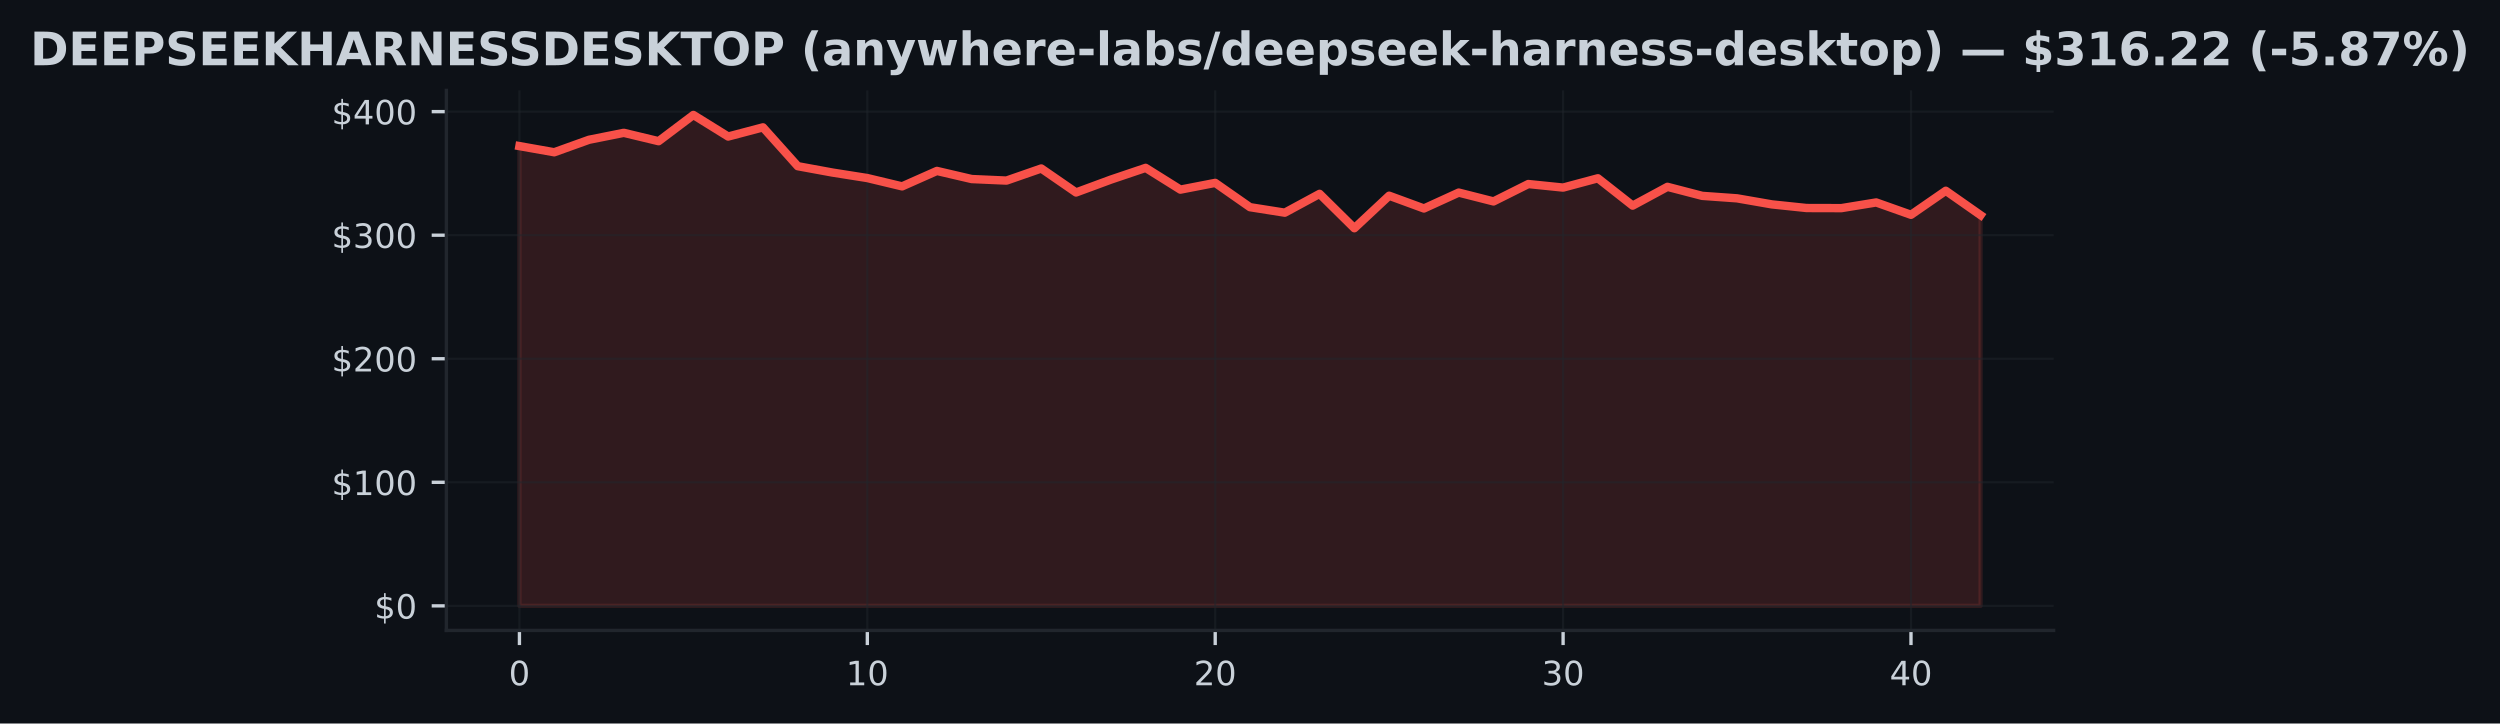
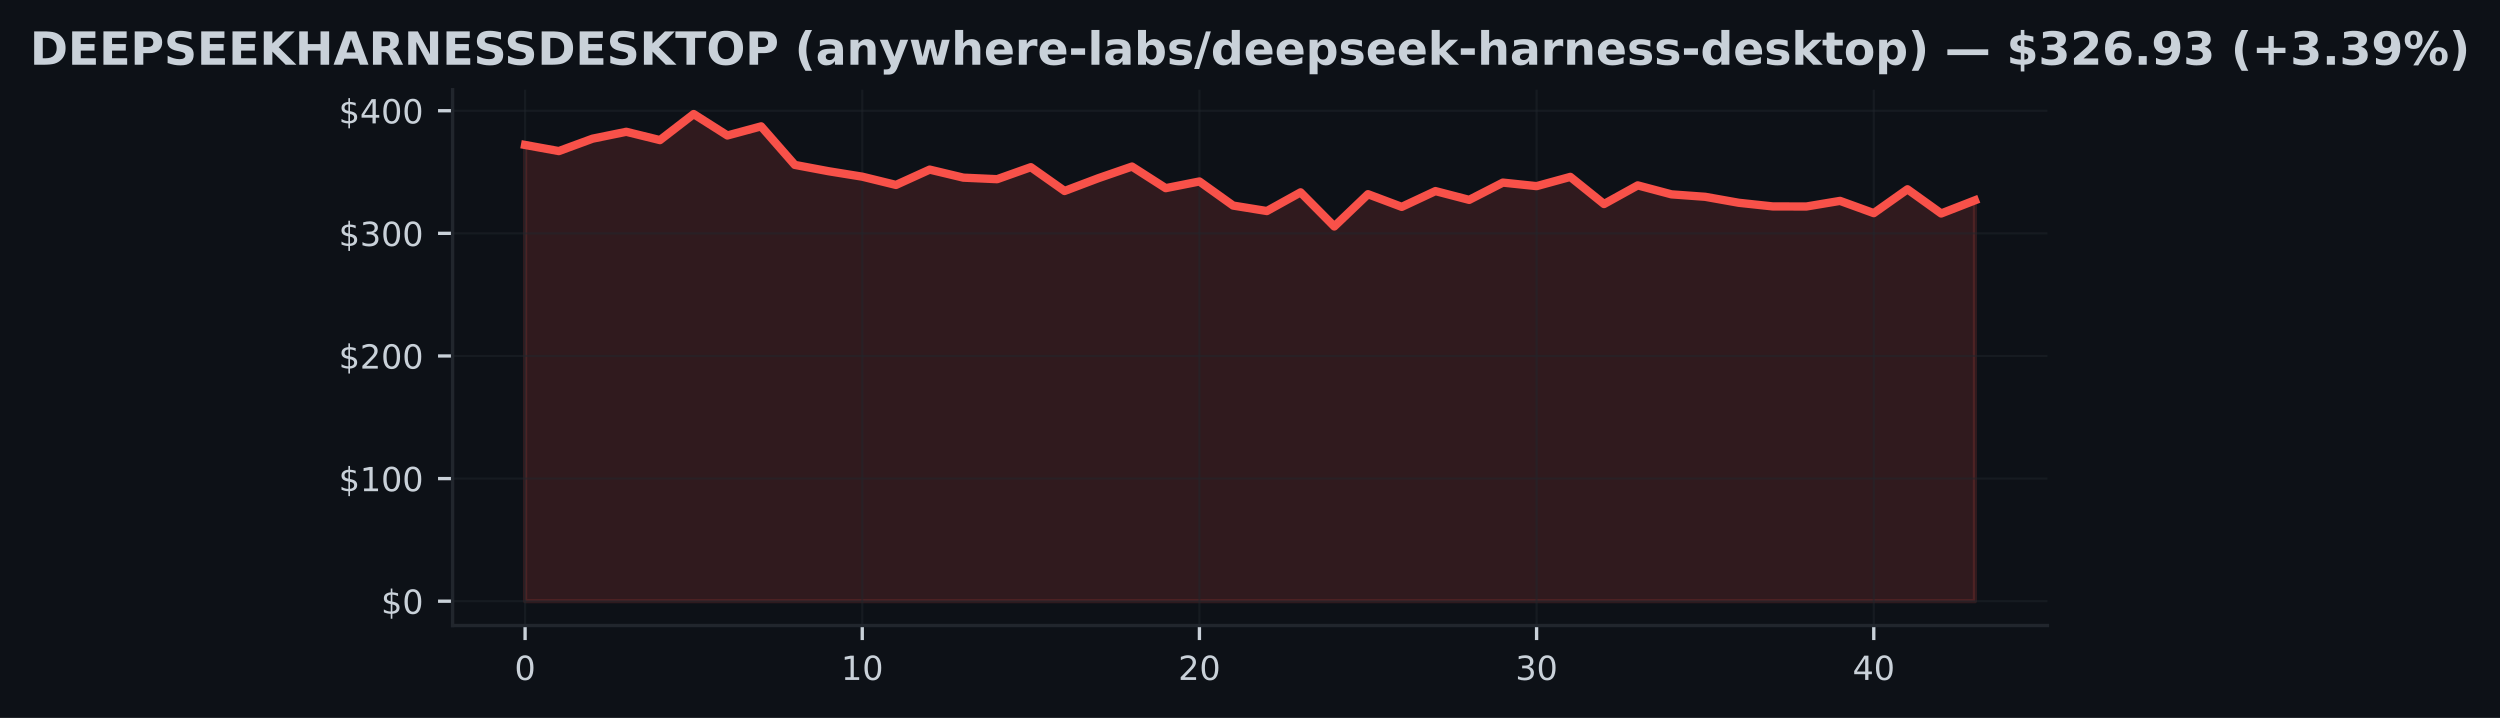
- <svg xmlns="http://www.w3.org/2000/svg" xmlns:xlink="http://www.w3.org/1999/xlink" width="596.113pt" height="172.518pt" viewBox="0 0 596.113 172.518" version="1.1">
+ <svg xmlns="http://www.w3.org/2000/svg" xmlns:xlink="http://www.w3.org/1999/xlink" width="600.765pt" height="172.518pt" viewBox="0 0 600.765 172.518" version="1.1">
  <defs>
    <style type="text/css">*{stroke-linejoin: round; stroke-linecap: butt}</style>
  </defs>
  <g id="figure_1">
    <g id="patch_1">
-       <path d="M 0 172.518  L 596.113 172.518  L 596.113 0  L 0 0  z " style="fill: #0d1117" />
+       <path d="M 0 172.518  L 600.765 172.518  L 600.765 0  L 0 0  z " style="fill: #0d1117" />
    </g>
    <g id="axes_1">
      <g id="patch_2">
-         <path d="M 106.436 150.318  L 489.676 150.318  L 489.676 21.558  L 106.436 21.558  z " style="fill: #0d1117" />
+         <path d="M 108.763 150.318  L 492.003 150.318  L 492.003 21.558  L 108.763 21.558  z " style="fill: #0d1117" />
      </g>
      <g id="FillBetweenPolyCollection_1">
        <defs>
-           <path id="mfb05d2446c" d="M 123.856 -28.053  L 123.856 -137.683  L 132.152 -136.213  L 140.447 -139.191  L 148.742 -140.847  L 157.037 -138.852  L 165.333 -145.107  L 173.628 -139.963  L 181.923 -142.152  L 190.218 -132.892  L 198.513 -131.372  L 206.809 -130.064  L 215.104 -128.078  L 223.399 -131.761  L 231.694 -129.825  L 239.99 -129.46  L 248.285 -132.344  L 256.58 -126.625  L 264.875 -129.69  L 273.171 -132.491  L 281.466 -127.303  L 289.761 -128.912  L 298.056 -123.116  L 306.352 -121.805  L 314.647 -126.295  L 322.942 -118.102  L 331.237 -125.851  L 339.533 -122.807  L 347.828 -126.596  L 356.123 -124.489  L 364.418 -128.638  L 372.713 -127.789  L 381.009 -130.011  L 389.304 -123.491  L 397.599 -127.969  L 405.894 -125.815  L 414.19 -125.226  L 422.485 -123.785  L 430.78 -122.916  L 439.075 -122.893  L 447.371 -124.245  L 455.666 -121.302  L 463.961 -127.032  L 472.256 -121.219  L 472.256 -28.053  L 472.256 -28.053  L 463.961 -28.053  L 455.666 -28.053  L 447.371 -28.053  L 439.075 -28.053  L 430.78 -28.053  L 422.485 -28.053  L 414.19 -28.053  L 405.894 -28.053  L 397.599 -28.053  L 389.304 -28.053  L 381.009 -28.053  L 372.713 -28.053  L 364.418 -28.053  L 356.123 -28.053  L 347.828 -28.053  L 339.533 -28.053  L 331.237 -28.053  L 322.942 -28.053  L 314.647 -28.053  L 306.352 -28.053  L 298.056 -28.053  L 289.761 -28.053  L 281.466 -28.053  L 273.171 -28.053  L 264.875 -28.053  L 256.58 -28.053  L 248.285 -28.053  L 239.99 -28.053  L 231.694 -28.053  L 223.399 -28.053  L 215.104 -28.053  L 206.809 -28.053  L 198.513 -28.053  L 190.218 -28.053  L 181.923 -28.053  L 173.628 -28.053  L 165.333 -28.053  L 157.037 -28.053  L 148.742 -28.053  L 140.447 -28.053  L 132.152 -28.053  L 123.856 -28.053  z " style="stroke: #f85149; stroke-opacity: 0.15" />
+           <path id="m52e33a20ac" d="M 126.183 -28.053  L 126.183 -137.683  L 134.285 -136.213  L 142.387 -139.191  L 150.49 -140.847  L 158.592 -138.852  L 166.694 -145.107  L 174.797 -139.963  L 182.899 -142.152  L 191.001 -132.892  L 199.104 -131.372  L 207.206 -130.064  L 215.308 -128.078  L 223.411 -131.761  L 231.513 -129.825  L 239.615 -129.46  L 247.718 -132.344  L 255.82 -126.625  L 263.922 -129.69  L 272.025 -132.491  L 280.127 -127.303  L 288.229 -128.912  L 296.331 -123.116  L 304.434 -121.805  L 312.536 -126.295  L 320.638 -118.102  L 328.741 -125.851  L 336.843 -122.807  L 344.945 -126.596  L 353.048 -124.489  L 361.15 -128.638  L 369.252 -127.789  L 377.355 -130.011  L 385.457 -123.491  L 393.559 -127.969  L 401.662 -125.815  L 409.764 -125.226  L 417.866 -123.785  L 425.969 -122.916  L 434.071 -122.893  L 442.173 -124.245  L 450.276 -121.302  L 458.378 -127.032  L 466.48 -121.219  L 474.583 -124.375  L 474.583 -28.053  L 474.583 -28.053  L 466.48 -28.053  L 458.378 -28.053  L 450.276 -28.053  L 442.173 -28.053  L 434.071 -28.053  L 425.969 -28.053  L 417.866 -28.053  L 409.764 -28.053  L 401.662 -28.053  L 393.559 -28.053  L 385.457 -28.053  L 377.355 -28.053  L 369.252 -28.053  L 361.15 -28.053  L 353.048 -28.053  L 344.945 -28.053  L 336.843 -28.053  L 328.741 -28.053  L 320.638 -28.053  L 312.536 -28.053  L 304.434 -28.053  L 296.331 -28.053  L 288.229 -28.053  L 280.127 -28.053  L 272.025 -28.053  L 263.922 -28.053  L 255.82 -28.053  L 247.718 -28.053  L 239.615 -28.053  L 231.513 -28.053  L 223.411 -28.053  L 215.308 -28.053  L 207.206 -28.053  L 199.104 -28.053  L 191.001 -28.053  L 182.899 -28.053  L 174.797 -28.053  L 166.694 -28.053  L 158.592 -28.053  L 150.49 -28.053  L 142.387 -28.053  L 134.285 -28.053  L 126.183 -28.053  z " style="stroke: #f85149; stroke-opacity: 0.15" />
        </defs>
-         <g clip-path="url(#p10d5639e01)">
-           <use xlink:href="#mfb05d2446c" x="0" y="172.518" style="fill: #f85149; fill-opacity: 0.15; stroke: #f85149; stroke-opacity: 0.15" />
+         <g clip-path="url(#pd02ab1530e)">
+           <use xlink:href="#m52e33a20ac" x="0" y="172.518" style="fill: #f85149; fill-opacity: 0.15; stroke: #f85149; stroke-opacity: 0.15" />
        </g>
      </g>
      <g id="matplotlib.axis_1">
        <g id="xtick_1">
          <g id="line2d_1">
-             <path d="M 123.856 150.318  L 123.856 21.558  " clip-path="url(#p10d5639e01)" style="fill: none; stroke: #21262d; stroke-opacity: 0.5; stroke-width: 0.5; stroke-linecap: square" />
+             <path d="M 126.183 150.318  L 126.183 21.558  " clip-path="url(#pd02ab1530e)" style="fill: none; stroke: #21262d; stroke-opacity: 0.5; stroke-width: 0.5; stroke-linecap: square" />
          </g>
          <g id="line2d_2">
            <defs>
-               <path id="mfd30f1ae71" d="M 0 0  L 0 3.5  " style="stroke: #c9d1d9; stroke-width: 0.8" />
+               <path id="m7616e51e81" d="M 0 0  L 0 3.5  " style="stroke: #c9d1d9; stroke-width: 0.8" />
            </defs>
            <g>
-               <use xlink:href="#mfd30f1ae71" x="123.856" y="150.318" style="fill: #c9d1d9; stroke: #c9d1d9; stroke-width: 0.8" />
+               <use xlink:href="#m7616e51e81" x="126.183" y="150.318" style="fill: #c9d1d9; stroke: #c9d1d9; stroke-width: 0.8" />
            </g>
          </g>
          <g id="text_1">
-             <g style="fill: #c9d1d9" transform="translate(121.3113 163.3964) scale(0.08 -0.08)">
+             <g style="fill: #c9d1d9" transform="translate(123.6377 163.3964) scale(0.08 -0.08)">
              <defs>
                <path id="DejaVuSans-13" d="M 2034 4250  Q 1547 4250 1301 3770  Q 1056 3291 1056 2328  Q 1056 1369 1301 889  Q 1547 409 2034 409  Q 2525 409 2770 889  Q 3016 1369 3016 2328  Q 3016 3291 2770 3770  Q 2525 4250 2034 4250  z M 2034 4750  Q 2819 4750 3233 4129  Q 3647 3509 3647 2328  Q 3647 1150 3233 529  Q 2819 -91 2034 -91  Q 1250 -91 836 529  Q 422 1150 422 2328  Q 422 3509 836 4129  Q 1250 4750 2034 4750  z " transform="scale(0.015625)" />
              </defs>
              <use xlink:href="#DejaVuSans-13" />
            </g>
          </g>
        </g>
        <g id="xtick_2">
          <g id="line2d_3">
-             <path d="M 206.809 150.318  L 206.809 21.558  " clip-path="url(#p10d5639e01)" style="fill: none; stroke: #21262d; stroke-opacity: 0.5; stroke-width: 0.5; stroke-linecap: square" />
+             <path d="M 207.206 150.318  L 207.206 21.558  " clip-path="url(#pd02ab1530e)" style="fill: none; stroke: #21262d; stroke-opacity: 0.5; stroke-width: 0.5; stroke-linecap: square" />
          </g>
          <g id="line2d_4">
            <g>
-               <use xlink:href="#mfd30f1ae71" x="206.809" y="150.318" style="fill: #c9d1d9; stroke: #c9d1d9; stroke-width: 0.8" />
+               <use xlink:href="#m7616e51e81" x="207.206" y="150.318" style="fill: #c9d1d9; stroke: #c9d1d9; stroke-width: 0.8" />
            </g>
          </g>
          <g id="text_2">
-             <g style="fill: #c9d1d9" transform="translate(201.7187 163.3964) scale(0.08 -0.08)">
+             <g style="fill: #c9d1d9" transform="translate(202.1159 163.3964) scale(0.08 -0.08)">
              <defs>
                <path id="DejaVuSans-14" d="M 794 531  L 1825 531  L 1825 4091  L 703 3866  L 703 4441  L 1819 4666  L 2450 4666  L 2450 531  L 3481 531  L 3481 0  L 794 0  L 794 531  z " transform="scale(0.015625)" />
              </defs>
              <use xlink:href="#DejaVuSans-14" />
              <use xlink:href="#DejaVuSans-13" transform="translate(63.625 0)" />
            </g>
          </g>
        </g>
        <g id="xtick_3">
          <g id="line2d_5">
-             <path d="M 289.761 150.318  L 289.761 21.558  " clip-path="url(#p10d5639e01)" style="fill: none; stroke: #21262d; stroke-opacity: 0.5; stroke-width: 0.5; stroke-linecap: square" />
+             <path d="M 288.229 150.318  L 288.229 21.558  " clip-path="url(#pd02ab1530e)" style="fill: none; stroke: #21262d; stroke-opacity: 0.5; stroke-width: 0.5; stroke-linecap: square" />
          </g>
          <g id="line2d_6">
            <g>
-               <use xlink:href="#mfd30f1ae71" x="289.761" y="150.318" style="fill: #c9d1d9; stroke: #c9d1d9; stroke-width: 0.8" />
+               <use xlink:href="#m7616e51e81" x="288.229" y="150.318" style="fill: #c9d1d9; stroke: #c9d1d9; stroke-width: 0.8" />
            </g>
          </g>
          <g id="text_3">
-             <g style="fill: #c9d1d9" transform="translate(284.6711 163.3964) scale(0.08 -0.08)">
+             <g style="fill: #c9d1d9" transform="translate(283.1392 163.3964) scale(0.08 -0.08)">
              <defs>
                <path id="DejaVuSans-15" d="M 1228 531  L 3431 531  L 3431 0  L 469 0  L 469 531  Q 828 903 1448 1529  Q 2069 2156 2228 2338  Q 2531 2678 2651 2914  Q 2772 3150 2772 3378  Q 2772 3750 2511 3984  Q 2250 4219 1831 4219  Q 1534 4219 1204 4116  Q 875 4013 500 3803  L 500 4441  Q 881 4594 1212 4672  Q 1544 4750 1819 4750  Q 2544 4750 2975 4387  Q 3406 4025 3406 3419  Q 3406 3131 3298 2873  Q 3191 2616 2906 2266  Q 2828 2175 2409 1742  Q 1991 1309 1228 531  z " transform="scale(0.015625)" />
              </defs>
              <use xlink:href="#DejaVuSans-15" />
              <use xlink:href="#DejaVuSans-13" transform="translate(63.625 0)" />
            </g>
          </g>
        </g>
        <g id="xtick_4">
          <g id="line2d_7">
-             <path d="M 372.713 150.318  L 372.713 21.558  " clip-path="url(#p10d5639e01)" style="fill: none; stroke: #21262d; stroke-opacity: 0.5; stroke-width: 0.5; stroke-linecap: square" />
+             <path d="M 369.252 150.318  L 369.252 21.558  " clip-path="url(#pd02ab1530e)" style="fill: none; stroke: #21262d; stroke-opacity: 0.5; stroke-width: 0.5; stroke-linecap: square" />
          </g>
          <g id="line2d_8">
            <g>
-               <use xlink:href="#mfd30f1ae71" x="372.713" y="150.318" style="fill: #c9d1d9; stroke: #c9d1d9; stroke-width: 0.8" />
+               <use xlink:href="#m7616e51e81" x="369.252" y="150.318" style="fill: #c9d1d9; stroke: #c9d1d9; stroke-width: 0.8" />
            </g>
          </g>
          <g id="text_4">
-             <g style="fill: #c9d1d9" transform="translate(367.6235 163.3964) scale(0.08 -0.08)">
+             <g style="fill: #c9d1d9" transform="translate(364.1624 163.3964) scale(0.08 -0.08)">
              <defs>
                <path id="DejaVuSans-16" d="M 2597 2516  Q 3050 2419 3304 2112  Q 3559 1806 3559 1356  Q 3559 666 3084 287  Q 2609 -91 1734 -91  Q 1441 -91 1130 -33  Q 819 25 488 141  L 488 750  Q 750 597 1062 519  Q 1375 441 1716 441  Q 2309 441 2620 675  Q 2931 909 2931 1356  Q 2931 1769 2642 2001  Q 2353 2234 1838 2234  L 1294 2234  L 1294 2753  L 1863 2753  Q 2328 2753 2575 2939  Q 2822 3125 2822 3475  Q 2822 3834 2567 4026  Q 2313 4219 1838 4219  Q 1578 4219 1281 4162  Q 984 4106 628 3988  L 628 4550  Q 988 4650 1302 4700  Q 1616 4750 1894 4750  Q 2613 4750 3031 4423  Q 3450 4097 3450 3541  Q 3450 3153 3228 2886  Q 3006 2619 2597 2516  z " transform="scale(0.015625)" />
              </defs>
              <use xlink:href="#DejaVuSans-16" />
              <use xlink:href="#DejaVuSans-13" transform="translate(63.625 0)" />
            </g>
          </g>
        </g>
        <g id="xtick_5">
          <g id="line2d_9">
-             <path d="M 455.666 150.318  L 455.666 21.558  " clip-path="url(#p10d5639e01)" style="fill: none; stroke: #21262d; stroke-opacity: 0.5; stroke-width: 0.5; stroke-linecap: square" />
+             <path d="M 450.276 150.318  L 450.276 21.558  " clip-path="url(#pd02ab1530e)" style="fill: none; stroke: #21262d; stroke-opacity: 0.5; stroke-width: 0.5; stroke-linecap: square" />
          </g>
          <g id="line2d_10">
            <g>
-               <use xlink:href="#mfd30f1ae71" x="455.666" y="150.318" style="fill: #c9d1d9; stroke: #c9d1d9; stroke-width: 0.8" />
+               <use xlink:href="#m7616e51e81" x="450.276" y="150.318" style="fill: #c9d1d9; stroke: #c9d1d9; stroke-width: 0.8" />
            </g>
          </g>
          <g id="text_5">
-             <g style="fill: #c9d1d9" transform="translate(450.5759 163.3964) scale(0.08 -0.08)">
+             <g style="fill: #c9d1d9" transform="translate(445.1857 163.3964) scale(0.08 -0.08)">
              <defs>
                <path id="DejaVuSans-17" d="M 2419 4116  L 825 1625  L 2419 1625  L 2419 4116  z M 2253 4666  L 3047 4666  L 3047 1625  L 3713 1625  L 3713 1100  L 3047 1100  L 3047 0  L 2419 0  L 2419 1100  L 313 1100  L 313 1709  L 2253 4666  z " transform="scale(0.015625)" />
              </defs>
              <use xlink:href="#DejaVuSans-17" />
              <use xlink:href="#DejaVuSans-13" transform="translate(63.625 0)" />
            </g>
          </g>
        </g>
      </g>
      <g id="matplotlib.axis_2">
        <g id="ytick_1">
          <g id="line2d_11">
-             <path d="M 106.436 144.466  L 489.676 144.466  " clip-path="url(#p10d5639e01)" style="fill: none; stroke: #21262d; stroke-opacity: 0.5; stroke-width: 0.5; stroke-linecap: square" />
+             <path d="M 108.763 144.466  L 492.003 144.466  " clip-path="url(#pd02ab1530e)" style="fill: none; stroke: #21262d; stroke-opacity: 0.5; stroke-width: 0.5; stroke-linecap: square" />
          </g>
          <g id="line2d_12">
            <defs>
-               <path id="mfe771c2704" d="M 0 0  L -3.5 0  " style="stroke: #c9d1d9; stroke-width: 0.8" />
+               <path id="mfcaa666d2c" d="M 0 0  L -3.5 0  " style="stroke: #c9d1d9; stroke-width: 0.8" />
            </defs>
            <g>
-               <use xlink:href="#mfe771c2704" x="106.436" y="144.466" style="fill: #c9d1d9; stroke: #c9d1d9; stroke-width: 0.8" />
+               <use xlink:href="#mfcaa666d2c" x="108.763" y="144.466" style="fill: #c9d1d9; stroke: #c9d1d9; stroke-width: 0.8" />
            </g>
          </g>
          <g id="text_6">
-             <g style="fill: #c9d1d9" transform="translate(89.25633 147.5049) scale(0.08 -0.08)">
+             <g style="fill: #c9d1d9" transform="translate(91.58266 147.5049) scale(0.08 -0.08)">
              <defs>
                <path id="DejaVuSans-7" d="M 2163 -941  L 1850 -941  L 1847 0  Q 1519 6 1191 76  Q 863 147 531 288  L 531 850  Q 850 650 1176 548  Q 1503 447 1850 444  L 1850 1869  Q 1159 1981 845 2250  Q 531 2519 531 2988  Q 531 3497 872 3790  Q 1213 4084 1850 4128  L 1850 4863  L 2163 4863  L 2163 4138  Q 2453 4125 2725 4076  Q 2997 4028 3256 3944  L 3256 3397  Q 2997 3528 2723 3600  Q 2450 3672 2163 3684  L 2163 2350  Q 2872 2241 3206 1959  Q 3541 1678 3541 1191  Q 3541 663 3186 358  Q 2831 53 2163 6  L 2163 -941  z M 1850 2406  L 1850 3688  Q 1488 3647 1297 3481  Q 1106 3316 1106 3041  Q 1106 2772 1282 2622  Q 1459 2472 1850 2406  z M 2163 1806  L 2163 453  Q 2559 506 2761 678  Q 2963 850 2963 1131  Q 2963 1406 2770 1568  Q 2578 1731 2163 1806  z " transform="scale(0.015625)" />
              </defs>
              <use xlink:href="#DejaVuSans-7" />
              <use xlink:href="#DejaVuSans-13" transform="translate(63.625 0)" />
            </g>
          </g>
        </g>
        <g id="ytick_2">
          <g id="line2d_13">
-             <path d="M 106.436 115.003  L 489.676 115.003  " clip-path="url(#p10d5639e01)" style="fill: none; stroke: #21262d; stroke-opacity: 0.5; stroke-width: 0.5; stroke-linecap: square" />
+             <path d="M 108.763 115.003  L 492.003 115.003  " clip-path="url(#pd02ab1530e)" style="fill: none; stroke: #21262d; stroke-opacity: 0.5; stroke-width: 0.5; stroke-linecap: square" />
          </g>
          <g id="line2d_14">
            <g>
-               <use xlink:href="#mfe771c2704" x="106.436" y="115.003" style="fill: #c9d1d9; stroke: #c9d1d9; stroke-width: 0.8" />
+               <use xlink:href="#mfcaa666d2c" x="108.763" y="115.003" style="fill: #c9d1d9; stroke: #c9d1d9; stroke-width: 0.8" />
            </g>
          </g>
          <g id="text_7">
-             <g style="fill: #c9d1d9" transform="translate(79.07633 118.0424) scale(0.08 -0.08)">
+             <g style="fill: #c9d1d9" transform="translate(81.40266 118.0424) scale(0.08 -0.08)">
              <use xlink:href="#DejaVuSans-7" />
              <use xlink:href="#DejaVuSans-14" transform="translate(63.625 0)" />
              <use xlink:href="#DejaVuSans-13" transform="translate(127.25 0)" />
              <use xlink:href="#DejaVuSans-13" transform="translate(190.875 0)" />
            </g>
          </g>
        </g>
        <g id="ytick_3">
          <g id="line2d_15">
-             <path d="M 106.436 85.541  L 489.676 85.541  " clip-path="url(#p10d5639e01)" style="fill: none; stroke: #21262d; stroke-opacity: 0.5; stroke-width: 0.5; stroke-linecap: square" />
+             <path d="M 108.763 85.541  L 492.003 85.541  " clip-path="url(#pd02ab1530e)" style="fill: none; stroke: #21262d; stroke-opacity: 0.5; stroke-width: 0.5; stroke-linecap: square" />
          </g>
          <g id="line2d_16">
            <g>
-               <use xlink:href="#mfe771c2704" x="106.436" y="85.541" style="fill: #c9d1d9; stroke: #c9d1d9; stroke-width: 0.8" />
+               <use xlink:href="#mfcaa666d2c" x="108.763" y="85.541" style="fill: #c9d1d9; stroke: #c9d1d9; stroke-width: 0.8" />
            </g>
          </g>
          <g id="text_8">
-             <g style="fill: #c9d1d9" transform="translate(79.07633 88.57991) scale(0.08 -0.08)">
+             <g style="fill: #c9d1d9" transform="translate(81.40266 88.57991) scale(0.08 -0.08)">
              <use xlink:href="#DejaVuSans-7" />
              <use xlink:href="#DejaVuSans-15" transform="translate(63.625 0)" />
              <use xlink:href="#DejaVuSans-13" transform="translate(127.25 0)" />
              <use xlink:href="#DejaVuSans-13" transform="translate(190.875 0)" />
            </g>
          </g>
        </g>
        <g id="ytick_4">
          <g id="line2d_17">
-             <path d="M 106.436 56.078  L 489.676 56.078  " clip-path="url(#p10d5639e01)" style="fill: none; stroke: #21262d; stroke-opacity: 0.5; stroke-width: 0.5; stroke-linecap: square" />
+             <path d="M 108.763 56.078  L 492.003 56.078  " clip-path="url(#pd02ab1530e)" style="fill: none; stroke: #21262d; stroke-opacity: 0.5; stroke-width: 0.5; stroke-linecap: square" />
          </g>
          <g id="line2d_18">
            <g>
-               <use xlink:href="#mfe771c2704" x="106.436" y="56.078" style="fill: #c9d1d9; stroke: #c9d1d9; stroke-width: 0.8" />
+               <use xlink:href="#mfcaa666d2c" x="108.763" y="56.078" style="fill: #c9d1d9; stroke: #c9d1d9; stroke-width: 0.8" />
            </g>
          </g>
          <g id="text_9">
-             <g style="fill: #c9d1d9" transform="translate(79.07633 59.1174) scale(0.08 -0.08)">
+             <g style="fill: #c9d1d9" transform="translate(81.40266 59.1174) scale(0.08 -0.08)">
              <use xlink:href="#DejaVuSans-7" />
              <use xlink:href="#DejaVuSans-16" transform="translate(63.625 0)" />
              <use xlink:href="#DejaVuSans-13" transform="translate(127.25 0)" />
              <use xlink:href="#DejaVuSans-13" transform="translate(190.875 0)" />
            </g>
          </g>
        </g>
        <g id="ytick_5">
          <g id="line2d_19">
-             <path d="M 106.436 26.616  L 489.676 26.616  " clip-path="url(#p10d5639e01)" style="fill: none; stroke: #21262d; stroke-opacity: 0.5; stroke-width: 0.5; stroke-linecap: square" />
+             <path d="M 108.763 26.616  L 492.003 26.616  " clip-path="url(#pd02ab1530e)" style="fill: none; stroke: #21262d; stroke-opacity: 0.5; stroke-width: 0.5; stroke-linecap: square" />
          </g>
          <g id="line2d_20">
            <g>
-               <use xlink:href="#mfe771c2704" x="106.436" y="26.616" style="fill: #c9d1d9; stroke: #c9d1d9; stroke-width: 0.8" />
+               <use xlink:href="#mfcaa666d2c" x="108.763" y="26.616" style="fill: #c9d1d9; stroke: #c9d1d9; stroke-width: 0.8" />
            </g>
          </g>
          <g id="text_10">
-             <g style="fill: #c9d1d9" transform="translate(79.07633 29.6549) scale(0.08 -0.08)">
+             <g style="fill: #c9d1d9" transform="translate(81.40266 29.6549) scale(0.08 -0.08)">
              <use xlink:href="#DejaVuSans-7" />
              <use xlink:href="#DejaVuSans-17" transform="translate(63.625 0)" />
              <use xlink:href="#DejaVuSans-13" transform="translate(127.25 0)" />
              <use xlink:href="#DejaVuSans-13" transform="translate(190.875 0)" />
            </g>
          </g>
        </g>
      </g>
      <g id="line2d_21">
-         <path d="M 123.856 34.836  L 132.152 36.306  L 140.447 33.327  L 148.742 31.671  L 157.037 33.666  L 165.333 27.411  L 173.628 32.555  L 181.923 30.366  L 190.218 39.626  L 198.513 41.146  L 206.809 42.455  L 215.104 44.44  L 223.399 40.758  L 231.694 42.693  L 239.99 43.059  L 248.285 40.174  L 256.58 45.893  L 264.875 42.829  L 273.171 40.027  L 281.466 45.215  L 289.761 43.607  L 298.056 49.402  L 306.352 50.713  L 314.647 46.223  L 322.942 54.416  L 331.237 46.668  L 339.533 49.711  L 347.828 45.922  L 356.123 48.029  L 364.418 43.881  L 372.713 44.729  L 381.009 42.508  L 389.304 49.028  L 397.599 44.549  L 405.894 46.703  L 414.19 47.292  L 422.485 48.733  L 430.78 49.602  L 439.075 49.626  L 447.371 48.273  L 455.666 51.217  L 463.961 45.486  L 472.256 51.299  " clip-path="url(#p10d5639e01)" style="fill: none; stroke: #f85149; stroke-width: 2; stroke-linecap: square" />
+         <path d="M 126.183 34.836  L 134.285 36.306  L 142.387 33.327  L 150.49 31.671  L 158.592 33.666  L 166.694 27.411  L 174.797 32.555  L 182.899 30.366  L 191.001 39.626  L 199.104 41.146  L 207.206 42.455  L 215.308 44.44  L 223.411 40.758  L 231.513 42.693  L 239.615 43.059  L 247.718 40.174  L 255.82 45.893  L 263.922 42.829  L 272.025 40.027  L 280.127 45.215  L 288.229 43.607  L 296.331 49.402  L 304.434 50.713  L 312.536 46.223  L 320.638 54.416  L 328.741 46.668  L 336.843 49.711  L 344.945 45.922  L 353.048 48.029  L 361.15 43.881  L 369.252 44.729  L 377.355 42.508  L 385.457 49.028  L 393.559 44.549  L 401.662 46.703  L 409.764 47.292  L 417.866 48.733  L 425.969 49.602  L 434.071 49.626  L 442.173 48.273  L 450.276 51.217  L 458.378 45.486  L 466.48 51.299  L 474.583 48.144  " clip-path="url(#pd02ab1530e)" style="fill: none; stroke: #f85149; stroke-width: 2; stroke-linecap: square" />
      </g>
      <g id="patch_3">
-         <path d="M 106.436 150.318  L 106.436 21.558  " style="fill: none; stroke: #21262d; stroke-width: 0.8; stroke-linejoin: miter; stroke-linecap: square" />
+         <path d="M 108.763 150.318  L 108.763 21.558  " style="fill: none; stroke: #21262d; stroke-width: 0.8; stroke-linejoin: miter; stroke-linecap: square" />
      </g>
      <g id="patch_4">
-         <path d="M 106.436 150.318  L 489.676 150.318  " style="fill: none; stroke: #21262d; stroke-width: 0.8; stroke-linejoin: miter; stroke-linecap: square" />
+         <path d="M 108.763 150.318  L 492.003 150.318  " style="fill: none; stroke: #21262d; stroke-width: 0.8; stroke-linejoin: miter; stroke-linecap: square" />
      </g>
      <g id="text_11">
        <g style="fill: #c9d1d9" transform="translate(7.2 15.55828) scale(0.11 -0.11)">
          <defs>
            <path id="DejaVuSans-Bold-27" d="M 1791 3756  L 1791 909  L 2222 909  Q 2959 909 3348 1275  Q 3738 1641 3738 2338  Q 3738 3031 3350 3393  Q 2963 3756 2222 3756  L 1791 3756  z M 588 4666  L 1856 4666  Q 2919 4666 3439 4514  Q 3959 4363 4331 4000  Q 4659 3684 4818 3271  Q 4978 2859 4978 2338  Q 4978 1809 4818 1395  Q 4659 981 4331 666  Q 3956 303 3431 151  Q 2906 0 1856 0  L 588 0  L 588 4666  z " transform="scale(0.015625)" />
            <path id="DejaVuSans-Bold-28" d="M 588 4666  L 3834 4666  L 3834 3756  L 1791 3756  L 1791 2888  L 3713 2888  L 3713 1978  L 1791 1978  L 1791 909  L 3903 909  L 3903 0  L 588 0  L 588 4666  z " transform="scale(0.015625)" />
            <path id="DejaVuSans-Bold-33" d="M 588 4666  L 2584 4666  Q 3475 4666 3951 4270  Q 4428 3875 4428 3144  Q 4428 2409 3951 2014  Q 3475 1619 2584 1619  L 1791 1619  L 1791 0  L 588 0  L 588 4666  z M 1791 3794  L 1791 2491  L 2456 2491  Q 2806 2491 2997 2661  Q 3188 2831 3188 3144  Q 3188 3456 2997 3625  Q 2806 3794 2456 3794  L 1791 3794  z " transform="scale(0.015625)" />
            <path id="DejaVuSans-Bold-36" d="M 3834 4519  L 3834 3531  Q 3450 3703 3084 3790  Q 2719 3878 2394 3878  Q 1963 3878 1756 3759  Q 1550 3641 1550 3391  Q 1550 3203 1689 3098  Q 1828 2994 2194 2919  L 2706 2816  Q 3484 2659 3812 2340  Q 4141 2022 4141 1434  Q 4141 663 3683 286  Q 3225 -91 2284 -91  Q 1841 -91 1394 -6  Q 947 78 500 244  L 500 1259  Q 947 1022 1364 901  Q 1781 781 2169 781  Q 2563 781 2772 912  Q 2981 1044 2981 1288  Q 2981 1506 2839 1625  Q 2697 1744 2272 1838  L 1806 1941  Q 1106 2091 782 2419  Q 459 2747 459 3303  Q 459 4000 909 4375  Q 1359 4750 2203 4750  Q 2588 4750 2994 4692  Q 3400 4634 3834 4519  z " transform="scale(0.015625)" />
            <path id="DejaVuSans-Bold-2e" d="M 588 4666  L 1791 4666  L 1791 2963  L 3525 4666  L 4922 4666  L 2675 2456  L 5153 0  L 3647 0  L 1791 1838  L 1791 0  L 588 0  L 588 4666  z " transform="scale(0.015625)" />
            <path id="DejaVuSans-Bold-2b" d="M 588 4666  L 1791 4666  L 1791 2888  L 3566 2888  L 3566 4666  L 4769 4666  L 4769 0  L 3566 0  L 3566 1978  L 1791 1978  L 1791 0  L 588 0  L 588 4666  z " transform="scale(0.015625)" />
            <path id="DejaVuSans-Bold-24" d="M 3419 850  L 1538 850  L 1241 0  L 31 0  L 1759 4666  L 3194 4666  L 4922 0  L 3713 0  L 3419 850  z M 1838 1716  L 3116 1716  L 2478 3572  L 1838 1716  z " transform="scale(0.015625)" />
            <path id="DejaVuSans-Bold-35" d="M 2297 2597  Q 2675 2597 2839 2737  Q 3003 2878 3003 3200  Q 3003 3519 2839 3656  Q 2675 3794 2297 3794  L 1791 3794  L 1791 2597  L 2297 2597  z M 1791 1766  L 1791 0  L 588 0  L 588 4666  L 2425 4666  Q 3347 4666 3776 4356  Q 4206 4047 4206 3378  Q 4206 2916 3982 2619  Q 3759 2322 3309 2181  Q 3556 2125 3751 1926  Q 3947 1728 4147 1325  L 4800 0  L 3519 0  L 2950 1159  Q 2778 1509 2601 1637  Q 2425 1766 2131 1766  L 1791 1766  z " transform="scale(0.015625)" />
            <path id="DejaVuSans-Bold-31" d="M 588 4666  L 1931 4666  L 3628 1466  L 3628 4666  L 4769 4666  L 4769 0  L 3425 0  L 1728 3200  L 1728 0  L 588 0  L 588 4666  z " transform="scale(0.015625)" />
            <path id="DejaVuSans-Bold-37" d="M 31 4666  L 4331 4666  L 4331 3756  L 2784 3756  L 2784 0  L 1581 0  L 1581 3756  L 31 3756  L 31 4666  z " transform="scale(0.015625)" />
            <path id="DejaVuSans-Bold-32" d="M 2719 3878  Q 2169 3878 1866 3472  Q 1563 3066 1563 2328  Q 1563 1594 1866 1187  Q 2169 781 2719 781  Q 3272 781 3575 1187  Q 3878 1594 3878 2328  Q 3878 3066 3575 3472  Q 3272 3878 2719 3878  z M 2719 4750  Q 3844 4750 4481 4106  Q 5119 3463 5119 2328  Q 5119 1197 4481 553  Q 3844 -91 2719 -91  Q 1597 -91 958 553  Q 319 1197 319 2328  Q 319 3463 958 4106  Q 1597 4750 2719 4750  z " transform="scale(0.015625)" />
            <path id="DejaVuSans-Bold-3" transform="scale(0.015625)" />
            <path id="DejaVuSans-Bold-b" d="M 2413 -844  L 1484 -844  Q 1006 -72 778 623  Q 550 1319 550 2003  Q 550 2688 779 3389  Q 1009 4091 1484 4856  L 2413 4856  Q 2013 4116 1813 3408  Q 1613 2700 1613 2009  Q 1613 1319 1811 609  Q 2009 -100 2413 -844  z " transform="scale(0.015625)" />
            <path id="DejaVuSans-Bold-44" d="M 2106 1575  Q 1756 1575 1579 1456  Q 1403 1338 1403 1106  Q 1403 894 1545 773  Q 1688 653 1941 653  Q 2256 653 2472 879  Q 2688 1106 2688 1447  L 2688 1575  L 2106 1575  z M 3816 1997  L 3816 0  L 2688 0  L 2688 519  Q 2463 200 2181 54  Q 1900 -91 1497 -91  Q 953 -91 614 226  Q 275 544 275 1050  Q 275 1666 698 1953  Q 1122 2241 2028 2241  L 2688 2241  L 2688 2328  Q 2688 2594 2478 2717  Q 2269 2841 1825 2841  Q 1466 2841 1156 2769  Q 847 2697 581 2553  L 581 3406  Q 941 3494 1303 3539  Q 1666 3584 2028 3584  Q 2975 3584 3395 3211  Q 3816 2838 3816 1997  z " transform="scale(0.015625)" />
            <path id="DejaVuSans-Bold-51" d="M 4056 2131  L 4056 0  L 2931 0  L 2931 347  L 2931 1631  Q 2931 2084 2911 2256  Q 2891 2428 2841 2509  Q 2775 2619 2662 2680  Q 2550 2741 2406 2741  Q 2056 2741 1856 2470  Q 1656 2200 1656 1722  L 1656 0  L 538 0  L 538 3500  L 1656 3500  L 1656 2988  Q 1909 3294 2193 3439  Q 2478 3584 2822 3584  Q 3428 3584 3742 3212  Q 4056 2841 4056 2131  z " transform="scale(0.015625)" />
            <path id="DejaVuSans-Bold-5c" d="M 78 3500  L 1197 3500  L 2138 1125  L 2938 3500  L 4056 3500  L 2584 -331  Q 2363 -916 2067 -1148  Q 1772 -1381 1288 -1381  L 641 -1381  L 641 -647  L 991 -647  Q 1275 -647 1404 -556  Q 1534 -466 1606 -231  L 1638 -134  L 78 3500  z " transform="scale(0.015625)" />
            <path id="DejaVuSans-Bold-5a" d="M 225 3500  L 1313 3500  L 1900 1088  L 2491 3500  L 3425 3500  L 4013 1113  L 4603 3500  L 5691 3500  L 4769 0  L 3547 0  L 2956 2406  L 2369 0  L 1147 0  L 225 3500  z " transform="scale(0.015625)" />
            <path id="DejaVuSans-Bold-4b" d="M 4056 2131  L 4056 0  L 2931 0  L 2931 347  L 2931 1625  Q 2931 2084 2911 2256  Q 2891 2428 2841 2509  Q 2775 2619 2662 2680  Q 2550 2741 2406 2741  Q 2056 2741 1856 2470  Q 1656 2200 1656 1722  L 1656 0  L 538 0  L 538 4863  L 1656 4863  L 1656 2988  Q 1909 3294 2193 3439  Q 2478 3584 2822 3584  Q 3428 3584 3742 3212  Q 4056 2841 4056 2131  z " transform="scale(0.015625)" />
            <path id="DejaVuSans-Bold-48" d="M 4031 1759  L 4031 1441  L 1416 1441  Q 1456 1047 1700 850  Q 1944 653 2381 653  Q 2734 653 3104 758  Q 3475 863 3866 1075  L 3866 213  Q 3469 63 3072 -14  Q 2675 -91 2278 -91  Q 1328 -91 801 392  Q 275 875 275 1747  Q 275 2603 792 3093  Q 1309 3584 2216 3584  Q 3041 3584 3536 3087  Q 4031 2591 4031 1759  z M 2881 2131  Q 2881 2450 2695 2645  Q 2509 2841 2209 2841  Q 1884 2841 1681 2658  Q 1478 2475 1428 2131  L 2881 2131  z " transform="scale(0.015625)" />
            <path id="DejaVuSans-Bold-55" d="M 3138 2547  Q 2991 2616 2845 2648  Q 2700 2681 2553 2681  Q 2122 2681 1889 2404  Q 1656 2128 1656 1613  L 1656 0  L 538 0  L 538 3500  L 1656 3500  L 1656 2925  Q 1872 3269 2151 3426  Q 2431 3584 2822 3584  Q 2878 3584 2943 3579  Q 3009 3575 3134 3559  L 3138 2547  z " transform="scale(0.015625)" />
            <path id="DejaVuSans-Bold-10" d="M 347 2297  L 2309 2297  L 2309 1388  L 347 1388  L 347 2297  z " transform="scale(0.015625)" />
            <path id="DejaVuSans-Bold-4f" d="M 538 4863  L 1656 4863  L 1656 0  L 538 0  L 538 4863  z " transform="scale(0.015625)" />
            <path id="DejaVuSans-Bold-45" d="M 2400 722  Q 2759 722 2948 984  Q 3138 1247 3138 1747  Q 3138 2247 2948 2509  Q 2759 2772 2400 2772  Q 2041 2772 1848 2508  Q 1656 2244 1656 1747  Q 1656 1250 1848 986  Q 2041 722 2400 722  z M 1656 2988  Q 1888 3294 2169 3439  Q 2450 3584 2816 3584  Q 3463 3584 3878 3070  Q 4294 2556 4294 1747  Q 4294 938 3878 423  Q 3463 -91 2816 -91  Q 2450 -91 2169 54  Q 1888 200 1656 506  L 1656 0  L 538 0  L 538 4863  L 1656 4863  L 1656 2988  z " transform="scale(0.015625)" />
            <path id="DejaVuSans-Bold-56" d="M 3272 3391  L 3272 2541  Q 2913 2691 2578 2766  Q 2244 2841 1947 2841  Q 1628 2841 1473 2761  Q 1319 2681 1319 2516  Q 1319 2381 1436 2309  Q 1553 2238 1856 2203  L 2053 2175  Q 2913 2066 3209 1816  Q 3506 1566 3506 1031  Q 3506 472 3093 190  Q 2681 -91 1863 -91  Q 1516 -91 1145 -36  Q 775 19 384 128  L 384 978  Q 719 816 1070 734  Q 1422 653 1784 653  Q 2113 653 2278 743  Q 2444 834 2444 1013  Q 2444 1163 2330 1236  Q 2216 1309 1875 1350  L 1678 1375  Q 931 1469 631 1722  Q 331 1975 331 2491  Q 331 3047 712 3315  Q 1094 3584 1881 3584  Q 2191 3584 2531 3537  Q 2872 3491 3272 3391  z " transform="scale(0.015625)" />
            <path id="DejaVuSans-Bold-12" d="M 1644 4666  L 2338 4666  L 691 -594  L 0 -594  L 1644 4666  z " transform="scale(0.015625)" />
            <path id="DejaVuSans-Bold-47" d="M 2919 2988  L 2919 4863  L 4044 4863  L 4044 0  L 2919 0  L 2919 506  Q 2688 197 2409 53  Q 2131 -91 1766 -91  Q 1119 -91 703 423  Q 288 938 288 1747  Q 288 2556 703 3070  Q 1119 3584 1766 3584  Q 2128 3584 2408 3439  Q 2688 3294 2919 2988  z M 2181 722  Q 2541 722 2730 984  Q 2919 1247 2919 1747  Q 2919 2247 2730 2509  Q 2541 2772 2181 2772  Q 1825 2772 1636 2509  Q 1447 2247 1447 1747  Q 1447 1247 1636 984  Q 1825 722 2181 722  z " transform="scale(0.015625)" />
            <path id="DejaVuSans-Bold-53" d="M 1656 506  L 1656 -1331  L 538 -1331  L 538 3500  L 1656 3500  L 1656 2988  Q 1888 3294 2169 3439  Q 2450 3584 2816 3584  Q 3463 3584 3878 3070  Q 4294 2556 4294 1747  Q 4294 938 3878 423  Q 3463 -91 2816 -91  Q 2450 -91 2169 54  Q 1888 200 1656 506  z M 2400 2772  Q 2041 2772 1848 2508  Q 1656 2244 1656 1747  Q 1656 1250 1848 986  Q 2041 722 2400 722  Q 2759 722 2948 984  Q 3138 1247 3138 1747  Q 3138 2247 2948 2509  Q 2759 2772 2400 2772  z " transform="scale(0.015625)" />
            <path id="DejaVuSans-Bold-4e" d="M 538 4863  L 1656 4863  L 1656 2216  L 2944 3500  L 4244 3500  L 2534 1894  L 4378 0  L 3022 0  L 1656 1459  L 1656 0  L 538 0  L 538 4863  z " transform="scale(0.015625)" />
            <path id="DejaVuSans-Bold-57" d="M 1759 4494  L 1759 3500  L 2913 3500  L 2913 2700  L 1759 2700  L 1759 1216  Q 1759 972 1856 886  Q 1953 800 2241 800  L 2816 800  L 2816 0  L 1856 0  Q 1194 0 917 276  Q 641 553 641 1216  L 641 2700  L 84 2700  L 84 3500  L 641 3500  L 641 4494  L 1759 4494  z " transform="scale(0.015625)" />
            <path id="DejaVuSans-Bold-52" d="M 2203 2784  Q 1831 2784 1636 2517  Q 1441 2250 1441 1747  Q 1441 1244 1636 976  Q 1831 709 2203 709  Q 2569 709 2762 976  Q 2956 1244 2956 1747  Q 2956 2250 2762 2517  Q 2569 2784 2203 2784  z M 2203 3584  Q 3106 3584 3614 3096  Q 4122 2609 4122 1747  Q 4122 884 3614 396  Q 3106 -91 2203 -91  Q 1297 -91 786 396  Q 275 884 275 1747  Q 275 2609 786 3096  Q 1297 3584 2203 3584  z " transform="scale(0.015625)" />
            <path id="DejaVuSans-Bold-c" d="M 513 -844  Q 913 -100 1113 609  Q 1313 1319 1313 2009  Q 1313 2700 1113 3408  Q 913 4116 513 4856  L 1441 4856  Q 1916 4091 2145 3389  Q 2375 2688 2375 2003  Q 2375 1319 2147 623  Q 1919 -72 1441 -844  L 513 -844  z " transform="scale(0.015625)" />
            <path id="DejaVuSans-Bold-af6" d="M 344 2156  L 6056 2156  L 6056 1350  L 344 1350  L 344 2156  z " transform="scale(0.015625)" />
            <path id="DejaVuSans-Bold-7" d="M 2484 -941  L 1978 -941  L 1975 0  Q 1584 16 1218 87  Q 853 159 506 288  L 506 1106  Q 866 922 1233 823  Q 1600 725 1978 713  L 1978 1684  L 1875 1703  Q 1128 1834 814 2115  Q 500 2397 500 2925  Q 500 3484 883 3798  Q 1266 4113 1975 4141  L 1978 4863  L 2484 4863  L 2484 4153  Q 2797 4128 3109 4075  Q 3422 4022 3738 3938  L 3738 3144  Q 3425 3275 3112 3348  Q 2800 3422 2484 3438  L 2484 2541  L 2584 2522  Q 3378 2397 3698 2105  Q 4019 1813 4019 1241  Q 4019 666 3637 358  Q 3256 50 2484 6  L 2484 -941  z M 1978 2613  L 1978 3428  Q 1756 3416 1623 3308  Q 1491 3200 1491 3034  Q 1491 2850 1612 2745  Q 1734 2641 1978 2613  z M 2484 1594  L 2484 725  Q 2756 728 2892 831  Q 3028 934 3028 1141  Q 3028 1353 2903 1458  Q 2778 1563 2484 1594  z " transform="scale(0.015625)" />
            <path id="DejaVuSans-Bold-16" d="M 2981 2516  Q 3453 2394 3698 2092  Q 3944 1791 3944 1325  Q 3944 631 3412 270  Q 2881 -91 1863 -91  Q 1503 -91 1142 -33  Q 781 25 428 141  L 428 1069  Q 766 900 1098 814  Q 1431 728 1753 728  Q 2231 728 2486 893  Q 2741 1059 2741 1369  Q 2741 1688 2480 1852  Q 2219 2016 1709 2016  L 1228 2016  L 1228 2791  L 1734 2791  Q 2188 2791 2409 2933  Q 2631 3075 2631 3366  Q 2631 3634 2415 3781  Q 2200 3928 1806 3928  Q 1516 3928 1219 3862  Q 922 3797 628 3669  L 628 4550  Q 984 4650 1334 4700  Q 1684 4750 2022 4750  Q 2931 4750 3382 4451  Q 3834 4153 3834 3553  Q 3834 3144 3618 2883  Q 3403 2622 2981 2516  z " transform="scale(0.015625)" />
-             <path id="DejaVuSans-Bold-14" d="M 750 831  L 1813 831  L 1813 3847  L 722 3622  L 722 4441  L 1806 4666  L 2950 4666  L 2950 831  L 4013 831  L 4013 0  L 750 0  L 750 831  z " transform="scale(0.015625)" />
+             <path id="DejaVuSans-Bold-15" d="M 1844 884  L 3897 884  L 3897 0  L 506 0  L 506 884  L 2209 2388  Q 2438 2594 2547 2791  Q 2656 2988 2656 3200  Q 2656 3528 2436 3728  Q 2216 3928 1850 3928  Q 1569 3928 1234 3808  Q 900 3688 519 3450  L 519 4475  Q 925 4609 1322 4679  Q 1719 4750 2100 4750  Q 2938 4750 3402 4381  Q 3866 4013 3866 3353  Q 3866 2972 3669 2642  Q 3472 2313 2841 1759  L 1844 884  z " transform="scale(0.015625)" />
            <path id="DejaVuSans-Bold-19" d="M 2316 2303  Q 2000 2303 1842 2098  Q 1684 1894 1684 1484  Q 1684 1075 1842 870  Q 2000 666 2316 666  Q 2634 666 2792 870  Q 2950 1075 2950 1484  Q 2950 1894 2792 2098  Q 2634 2303 2316 2303  z M 3803 4544  L 3803 3681  Q 3506 3822 3243 3889  Q 2981 3956 2731 3956  Q 2194 3956 1894 3657  Q 1594 3359 1544 2772  Q 1750 2925 1990 3001  Q 2231 3078 2516 3078  Q 3231 3078 3670 2659  Q 4109 2241 4109 1563  Q 4109 813 3618 361  Q 3128 -91 2303 -91  Q 1394 -91 895 523  Q 397 1138 397 2266  Q 397 3422 980 4083  Q 1563 4744 2578 4744  Q 2900 4744 3203 4694  Q 3506 4644 3803 4544  z " transform="scale(0.015625)" />
            <path id="DejaVuSans-Bold-11" d="M 653 1209  L 1778 1209  L 1778 0  L 653 0  L 653 1209  z " transform="scale(0.015625)" />
-             <path id="DejaVuSans-Bold-15" d="M 1844 884  L 3897 884  L 3897 0  L 506 0  L 506 884  L 2209 2388  Q 2438 2594 2547 2791  Q 2656 2988 2656 3200  Q 2656 3528 2436 3728  Q 2216 3928 1850 3928  Q 1569 3928 1234 3808  Q 900 3688 519 3450  L 519 4475  Q 925 4609 1322 4679  Q 1719 4750 2100 4750  Q 2938 4750 3402 4381  Q 3866 4013 3866 3353  Q 3866 2972 3669 2642  Q 3472 2313 2841 1759  L 1844 884  z " transform="scale(0.015625)" />
-             <path id="DejaVuSans-Bold-18" d="M 678 4666  L 3669 4666  L 3669 3781  L 1638 3781  L 1638 3059  Q 1775 3097 1914 3117  Q 2053 3138 2203 3138  Q 3056 3138 3531 2711  Q 4006 2284 4006 1522  Q 4006 766 3489 337  Q 2972 -91 2053 -91  Q 1656 -91 1267 -14  Q 878 63 494 219  L 494 1166  Q 875 947 1217 837  Q 1559 728 1863 728  Q 2300 728 2551 942  Q 2803 1156 2803 1522  Q 2803 1891 2551 2103  Q 2300 2316 1863 2316  Q 1603 2316 1309 2248  Q 1016 2181 678 2041  L 678 4666  z " transform="scale(0.015625)" />
-             <path id="DejaVuSans-Bold-1b" d="M 2228 2088  Q 1891 2088 1709 1903  Q 1528 1719 1528 1375  Q 1528 1031 1709 848  Q 1891 666 2228 666  Q 2563 666 2741 848  Q 2919 1031 2919 1375  Q 2919 1722 2741 1905  Q 2563 2088 2228 2088  z M 1350 2484  Q 925 2613 709 2878  Q 494 3144 494 3541  Q 494 4131 934 4440  Q 1375 4750 2228 4750  Q 3075 4750 3515 4442  Q 3956 4134 3956 3541  Q 3956 3144 3739 2878  Q 3522 2613 3097 2484  Q 3572 2353 3814 2058  Q 4056 1763 4056 1313  Q 4056 619 3595 264  Q 3134 -91 2228 -91  Q 1319 -91 855 264  Q 391 619 391 1313  Q 391 1763 633 2058  Q 875 2353 1350 2484  z M 1631 3419  Q 1631 3141 1786 2991  Q 1941 2841 2228 2841  Q 2509 2841 2662 2991  Q 2816 3141 2816 3419  Q 2816 3697 2662 3845  Q 2509 3994 2228 3994  Q 1941 3994 1786 3844  Q 1631 3694 1631 3419  z " transform="scale(0.015625)" />
-             <path id="DejaVuSans-Bold-1a" d="M 428 4666  L 3944 4666  L 3944 3988  L 2125 0  L 953 0  L 2675 3781  L 428 3781  L 428 4666  z " transform="scale(0.015625)" />
+             <path id="DejaVuSans-Bold-1c" d="M 641 103  L 641 966  Q 928 831 1190 764  Q 1453 697 1709 697  Q 2247 697 2547 995  Q 2847 1294 2900 1881  Q 2688 1725 2447 1647  Q 2206 1569 1925 1569  Q 1209 1569 770 1986  Q 331 2403 331 3084  Q 331 3838 820 4291  Q 1309 4744 2131 4744  Q 3044 4744 3544 4128  Q 4044 3513 4044 2388  Q 4044 1231 3459 570  Q 2875 -91 1856 -91  Q 1528 -91 1228 -42  Q 928 6 641 103  z M 2125 2350  Q 2441 2350 2600 2554  Q 2759 2759 2759 3169  Q 2759 3575 2600 3781  Q 2441 3988 2125 3988  Q 1809 3988 1650 3781  Q 1491 3575 1491 3169  Q 1491 2759 1650 2554  Q 1809 2350 2125 2350  z " transform="scale(0.015625)" />
+             <path id="DejaVuSans-Bold-e" d="M 3053 4013  L 3053 2375  L 4684 2375  L 4684 1638  L 3053 1638  L 3053 0  L 2309 0  L 2309 1638  L 678 1638  L 678 2375  L 2309 2375  L 2309 4013  L 3053 4013  z " transform="scale(0.015625)" />
            <path id="DejaVuSans-Bold-8" d="M 4959 1925  Q 4738 1925 4616 1733  Q 4494 1541 4494 1184  Q 4494 825 4614 633  Q 4734 441 4959 441  Q 5184 441 5303 633  Q 5422 825 5422 1184  Q 5422 1541 5301 1733  Q 5181 1925 4959 1925  z M 4959 2450  Q 5541 2450 5875 2112  Q 6209 1775 6209 1184  Q 6209 594 5875 251  Q 5541 -91 4959 -91  Q 4378 -91 4042 251  Q 3706 594 3706 1184  Q 3706 1772 4042 2111  Q 4378 2450 4959 2450  z M 2094 -91  L 1403 -91  L 4319 4750  L 5013 4750  L 2094 -91  z M 1453 4750  Q 2034 4750 2367 4411  Q 2700 4072 2700 3481  Q 2700 2891 2367 2550  Q 2034 2209 1453 2209  Q 872 2209 539 2550  Q 206 2891 206 3481  Q 206 4072 539 4411  Q 872 4750 1453 4750  z M 1453 4225  Q 1228 4225 1106 4031  Q 984 3838 984 3481  Q 984 3122 1106 2926  Q 1228 2731 1453 2731  Q 1678 2731 1798 2926  Q 1919 3122 1919 3481  Q 1919 3838 1797 4031  Q 1675 4225 1453 4225  z " transform="scale(0.015625)" />
          </defs>
          <use xlink:href="#DejaVuSans-Bold-27" />
          <use xlink:href="#DejaVuSans-Bold-28" transform="translate(83.01562 0)" />
          <use xlink:href="#DejaVuSans-Bold-28" transform="translate(151.3281 0)" />
          <use xlink:href="#DejaVuSans-Bold-33" transform="translate(219.6406 0)" />
          <use xlink:href="#DejaVuSans-Bold-36" transform="translate(292.9375 0)" />
          <use xlink:href="#DejaVuSans-Bold-28" transform="translate(364.9531 0)" />
          <use xlink:href="#DejaVuSans-Bold-28" transform="translate(433.2656 0)" />
          <use xlink:href="#DejaVuSans-Bold-2e" transform="translate(501.5781 0)" />
          <use xlink:href="#DejaVuSans-Bold-2b" transform="translate(579.0625 0)" />
          <use xlink:href="#DejaVuSans-Bold-24" transform="translate(662.75 0)" />
          <use xlink:href="#DejaVuSans-Bold-35" transform="translate(740.1406 0)" />
          <use xlink:href="#DejaVuSans-Bold-31" transform="translate(817.1406 0)" />
          <use xlink:href="#DejaVuSans-Bold-28" transform="translate(900.8281 0)" />
          <use xlink:href="#DejaVuSans-Bold-36" transform="translate(969.1406 0)" />
          <use xlink:href="#DejaVuSans-Bold-36" transform="translate(1036.672 0)" />
          <use xlink:href="#DejaVuSans-Bold-27" transform="translate(1108.688 0)" />
          <use xlink:href="#DejaVuSans-Bold-28" transform="translate(1191.703 0)" />
          <use xlink:href="#DejaVuSans-Bold-36" transform="translate(1260.016 0)" />
          <use xlink:href="#DejaVuSans-Bold-2e" transform="translate(1332.031 0)" />
          <use xlink:href="#DejaVuSans-Bold-37" transform="translate(1409.516 0)" />
          <use xlink:href="#DejaVuSans-Bold-32" transform="translate(1477.734 0)" />
          <use xlink:href="#DejaVuSans-Bold-33" transform="translate(1562.75 0)" />
          <use xlink:href="#DejaVuSans-Bold-3" transform="translate(1636.047 0)" />
          <use xlink:href="#DejaVuSans-Bold-b" transform="translate(1670.859 0)" />
          <use xlink:href="#DejaVuSans-Bold-44" transform="translate(1716.562 0)" />
          <use xlink:href="#DejaVuSans-Bold-51" transform="translate(1784.047 0)" />
          <use xlink:href="#DejaVuSans-Bold-5c" transform="translate(1855.234 0)" />
          <use xlink:href="#DejaVuSans-Bold-5a" transform="translate(1920.422 0)" />
          <use xlink:href="#DejaVuSans-Bold-4b" transform="translate(2012.812 0)" />
          <use xlink:href="#DejaVuSans-Bold-48" transform="translate(2084 0)" />
          <use xlink:href="#DejaVuSans-Bold-55" transform="translate(2151.828 0)" />
          <use xlink:href="#DejaVuSans-Bold-48" transform="translate(2201.141 0)" />
          <use xlink:href="#DejaVuSans-Bold-10" transform="translate(2268.969 0)" />
          <use xlink:href="#DejaVuSans-Bold-4f" transform="translate(2310.469 0)" />
          <use xlink:href="#DejaVuSans-Bold-44" transform="translate(2344.75 0)" />
          <use xlink:href="#DejaVuSans-Bold-45" transform="translate(2412.234 0)" />
          <use xlink:href="#DejaVuSans-Bold-56" transform="translate(2483.812 0)" />
          <use xlink:href="#DejaVuSans-Bold-12" transform="translate(2543.328 0)" />
          <use xlink:href="#DejaVuSans-Bold-47" transform="translate(2579.859 0)" />
          <use xlink:href="#DejaVuSans-Bold-48" transform="translate(2651.438 0)" />
          <use xlink:href="#DejaVuSans-Bold-48" transform="translate(2719.266 0)" />
          <use xlink:href="#DejaVuSans-Bold-53" transform="translate(2787.094 0)" />
          <use xlink:href="#DejaVuSans-Bold-56" transform="translate(2858.672 0)" />
          <use xlink:href="#DejaVuSans-Bold-48" transform="translate(2918.188 0)" />
          <use xlink:href="#DejaVuSans-Bold-48" transform="translate(2986.016 0)" />
          <use xlink:href="#DejaVuSans-Bold-4e" transform="translate(3053.844 0)" />
          <use xlink:href="#DejaVuSans-Bold-10" transform="translate(3120.344 0)" />
          <use xlink:href="#DejaVuSans-Bold-4b" transform="translate(3161.844 0)" />
          <use xlink:href="#DejaVuSans-Bold-44" transform="translate(3233.031 0)" />
          <use xlink:href="#DejaVuSans-Bold-55" transform="translate(3300.516 0)" />
          <use xlink:href="#DejaVuSans-Bold-51" transform="translate(3349.828 0)" />
          <use xlink:href="#DejaVuSans-Bold-48" transform="translate(3421.016 0)" />
          <use xlink:href="#DejaVuSans-Bold-56" transform="translate(3488.844 0)" />
          <use xlink:href="#DejaVuSans-Bold-56" transform="translate(3548.359 0)" />
          <use xlink:href="#DejaVuSans-Bold-10" transform="translate(3607.875 0)" />
          <use xlink:href="#DejaVuSans-Bold-47" transform="translate(3649.375 0)" />
          <use xlink:href="#DejaVuSans-Bold-48" transform="translate(3720.953 0)" />
          <use xlink:href="#DejaVuSans-Bold-56" transform="translate(3788.781 0)" />
          <use xlink:href="#DejaVuSans-Bold-4e" transform="translate(3848.297 0)" />
          <use xlink:href="#DejaVuSans-Bold-57" transform="translate(3914.797 0)" />
          <use xlink:href="#DejaVuSans-Bold-52" transform="translate(3962.594 0)" />
          <use xlink:href="#DejaVuSans-Bold-53" transform="translate(4031.297 0)" />
          <use xlink:href="#DejaVuSans-Bold-c" transform="translate(4102.875 0)" />
          <use xlink:href="#DejaVuSans-Bold-3" transform="translate(4148.578 0)" />
          <use xlink:href="#DejaVuSans-Bold-af6" transform="translate(4183.391 0)" />
          <use xlink:href="#DejaVuSans-Bold-3" transform="translate(4283.391 0)" />
          <use xlink:href="#DejaVuSans-Bold-7" transform="translate(4318.203 0)" />
          <use xlink:href="#DejaVuSans-Bold-16" transform="translate(4387.781 0)" />
-           <use xlink:href="#DejaVuSans-Bold-14" transform="translate(4457.359 0)" />
+           <use xlink:href="#DejaVuSans-Bold-15" transform="translate(4457.359 0)" />
          <use xlink:href="#DejaVuSans-Bold-19" transform="translate(4526.938 0)" />
          <use xlink:href="#DejaVuSans-Bold-11" transform="translate(4596.516 0)" />
-           <use xlink:href="#DejaVuSans-Bold-15" transform="translate(4634.5 0)" />
-           <use xlink:href="#DejaVuSans-Bold-15" transform="translate(4704.078 0)" />
+           <use xlink:href="#DejaVuSans-Bold-1c" transform="translate(4634.5 0)" />
+           <use xlink:href="#DejaVuSans-Bold-16" transform="translate(4704.078 0)" />
          <use xlink:href="#DejaVuSans-Bold-3" transform="translate(4773.656 0)" />
          <use xlink:href="#DejaVuSans-Bold-b" transform="translate(4808.469 0)" />
-           <use xlink:href="#DejaVuSans-Bold-10" transform="translate(4854.172 0)" />
-           <use xlink:href="#DejaVuSans-Bold-18" transform="translate(4895.672 0)" />
-           <use xlink:href="#DejaVuSans-Bold-11" transform="translate(4965.25 0)" />
-           <use xlink:href="#DejaVuSans-Bold-1b" transform="translate(5003.234 0)" />
-           <use xlink:href="#DejaVuSans-Bold-1a" transform="translate(5072.812 0)" />
-           <use xlink:href="#DejaVuSans-Bold-8" transform="translate(5142.391 0)" />
-           <use xlink:href="#DejaVuSans-Bold-c" transform="translate(5242.594 0)" />
+           <use xlink:href="#DejaVuSans-Bold-e" transform="translate(4854.172 0)" />
+           <use xlink:href="#DejaVuSans-Bold-16" transform="translate(4937.969 0)" />
+           <use xlink:href="#DejaVuSans-Bold-11" transform="translate(5007.547 0)" />
+           <use xlink:href="#DejaVuSans-Bold-16" transform="translate(5045.531 0)" />
+           <use xlink:href="#DejaVuSans-Bold-1c" transform="translate(5115.109 0)" />
+           <use xlink:href="#DejaVuSans-Bold-8" transform="translate(5184.688 0)" />
+           <use xlink:href="#DejaVuSans-Bold-c" transform="translate(5284.891 0)" />
        </g>
      </g>
    </g>
  </g>
  <defs>
-     <clipPath id="p10d5639e01">
-       <rect x="106.436" y="21.558" width="383.24" height="128.76" />
+     <clipPath id="pd02ab1530e">
+       <rect x="108.763" y="21.558" width="383.24" height="128.76" />
    </clipPath>
  </defs>
</svg>
